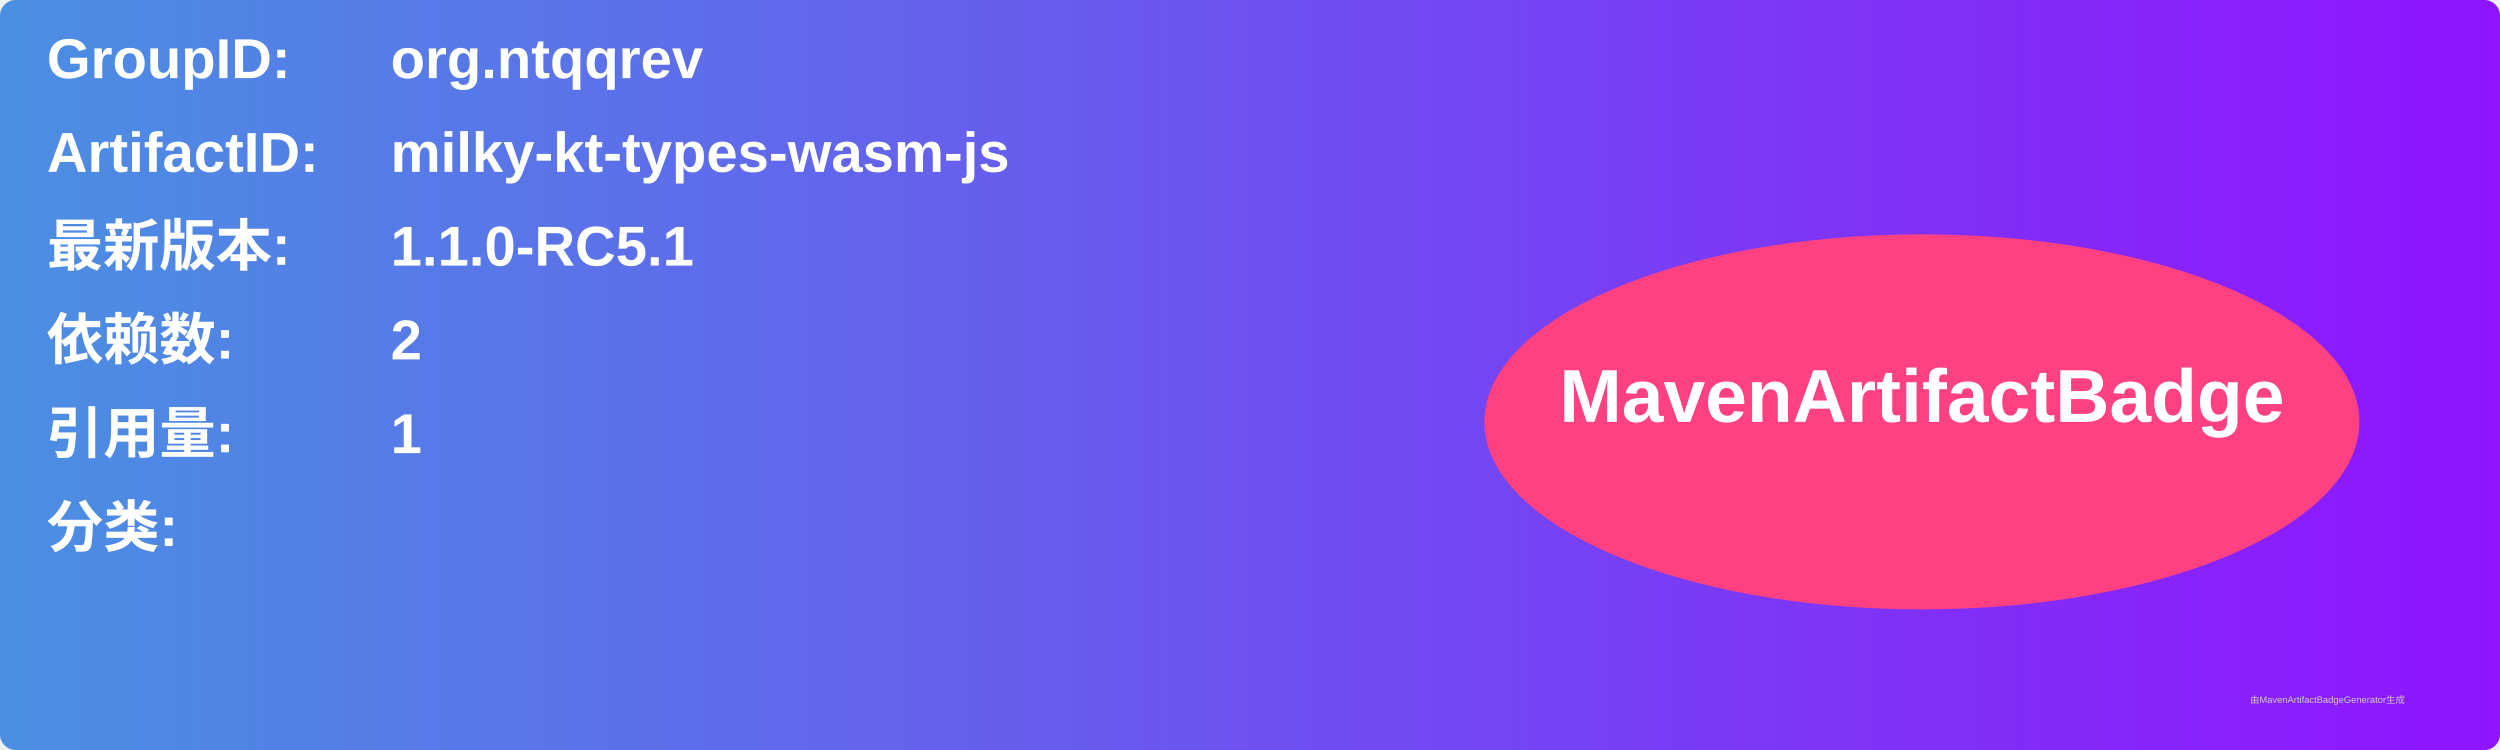
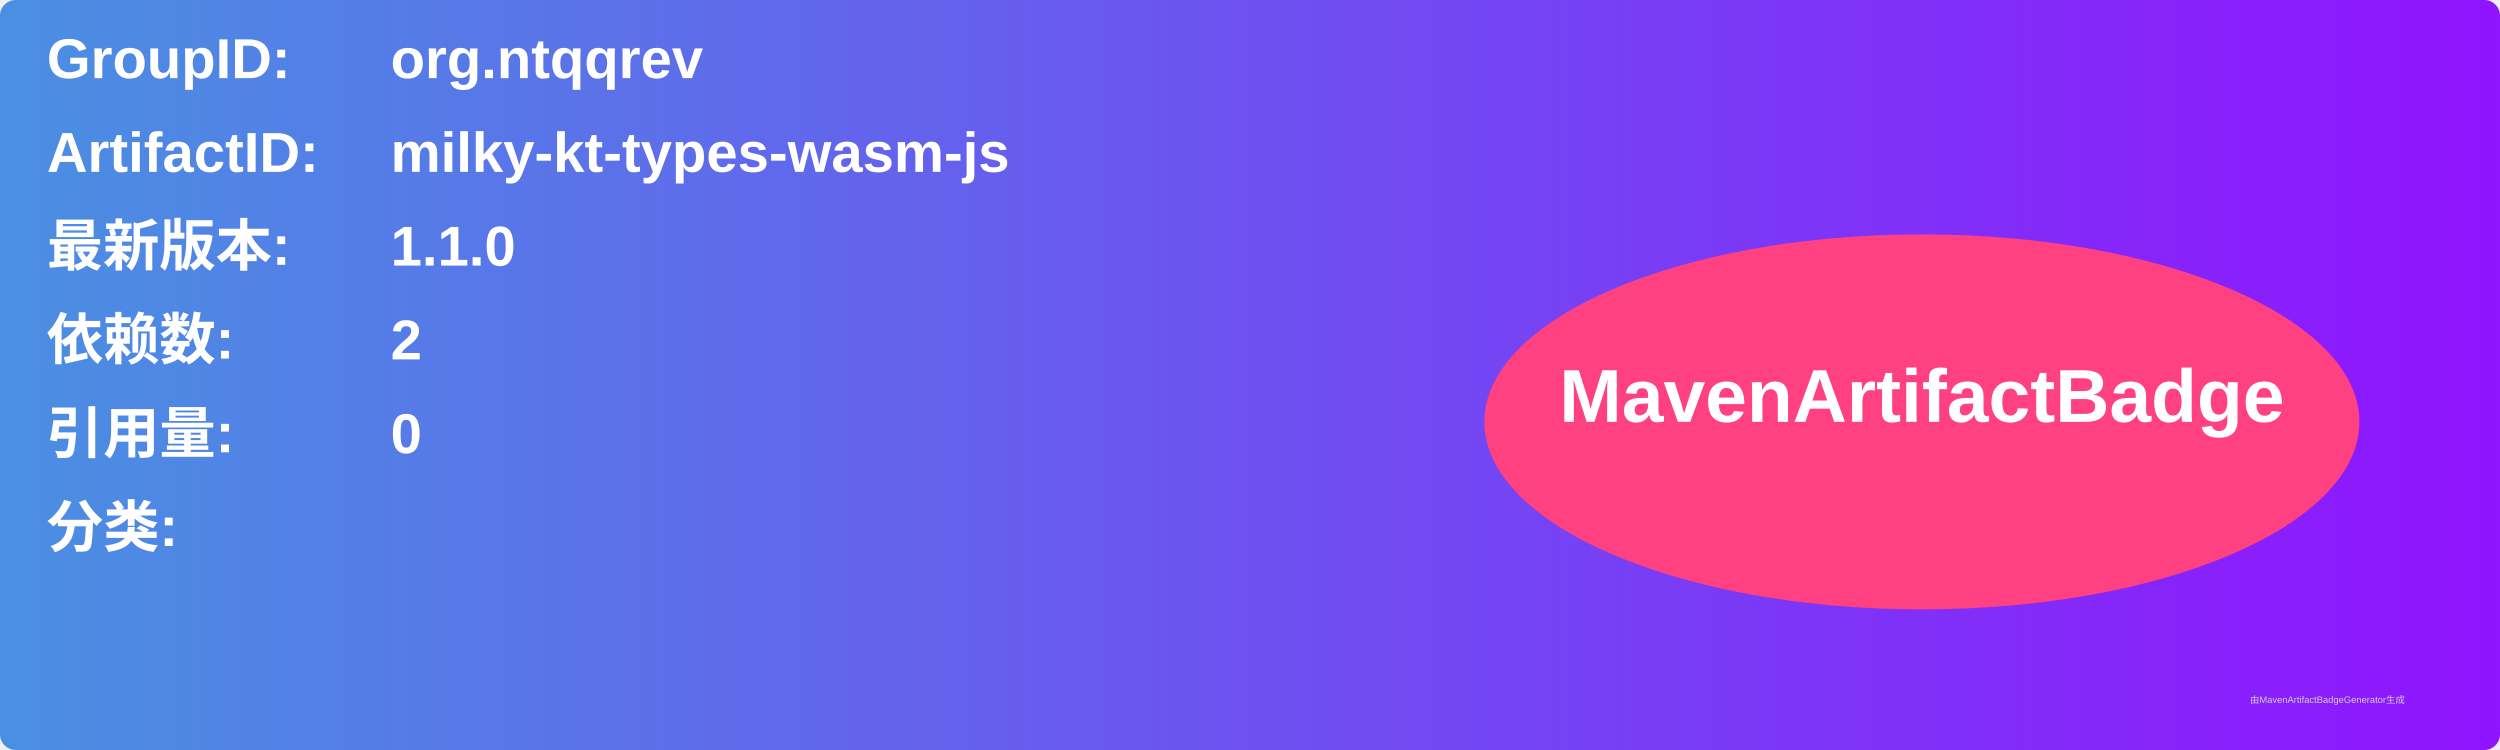
<svg xmlns="http://www.w3.org/2000/svg" width="800" height="240" viewBox="0 0 800 240">
  <linearGradient id="grad" x1="0%" y1="0%" x2="100%" y2="0%">
    <stop offset="0%" stop-color="#4a90e2" />
    <stop offset="100%" stop-color="#9013fe" />
  </linearGradient>
  <rect width="100%" height="100%" rx="5" ry="5" fill="url(#grad)" />
  <g transform="translate(15, 15)">
    <text x="0" y="10" font-family="Arial" font-size="18" fill="white" font-weight="bold" width="260">GroupID:</text>
    <text x="110" y="10" font-family="Arial" font-size="18" fill="white" font-weight="bold" width="460">org.ntqqrev</text>
    <text x="0" y="40" font-family="Arial" font-size="18" fill="white" font-weight="bold" width="260">ArtifactID:</text>
    <text x="110" y="40" font-family="Arial" font-size="18" fill="white" font-weight="bold" width="460">milky-kt-types-wasm-js</text>
    <text x="0" y="70" font-family="Arial" font-size="18" fill="white" font-weight="bold">最新版本:</text>
    <text x="110" y="70" font-family="Arial" font-size="18" fill="white" font-weight="bold">
-       <tspan font-weight="bold">1.1.0-RC5.1</tspan>
+       <tspan font-weight="bold">1.1.0</tspan>
    </text>
    <text x="0" y="100" font-family="Arial" font-size="18" fill="white" font-weight="bold">依赖数: </text>
    <text x="110" y="100" font-family="Arial" font-size="18" fill="white">
      <tspan font-weight="bold">2</tspan>
    </text>
    <text x="0" y="130" font-family="Arial" font-size="18" fill="white" font-weight="bold">引用量: </text>
    <text x="110" y="130" font-family="Arial" font-size="18" fill="white">
-       <tspan font-weight="bold">1</tspan>
+       <tspan font-weight="bold">0</tspan>
    </text>
    <text x="0" y="160" font-family="Arial" font-size="18" fill="white" font-weight="bold">分类:</text>
    <text x="10" y="190" font-family="Arial" font-size="10" fill="white">
      <tspan font-weight="bold" />
    </text>
    <ellipse cx="600" cy="120" rx="140" ry="60" fill="#ff4081" />
    <text x="600" y="120" text-anchor="middle" font-family="Arial" font-size="24" fill="white" font-weight="bold">MavenArtifactBadge</text>
  </g>
  <text x="720" y="225" font-family="Arial" font-size="3" fill="#d0d0d0">由MavenArtifactBadgeGenerator生成</text>
</svg>
